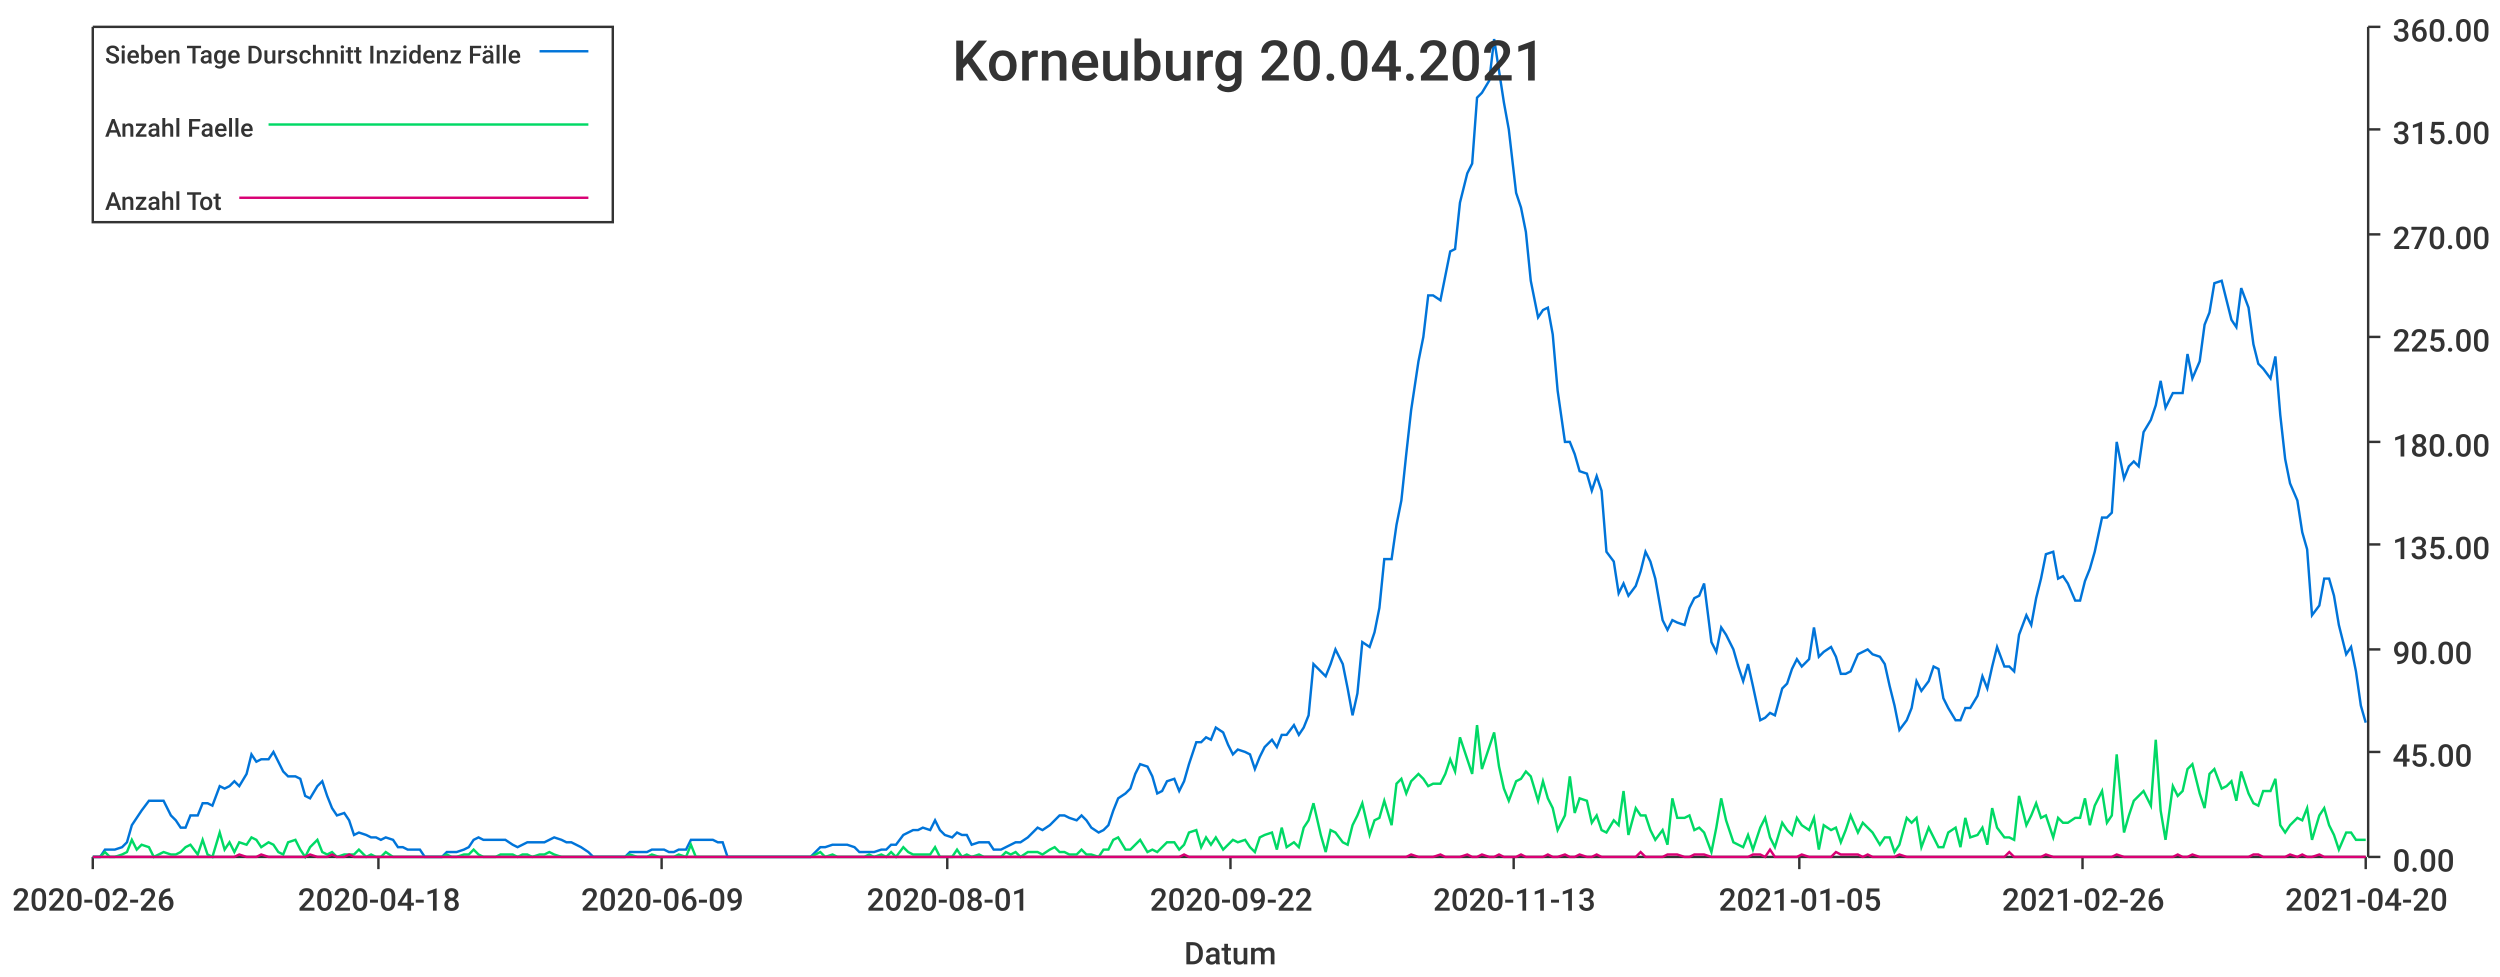
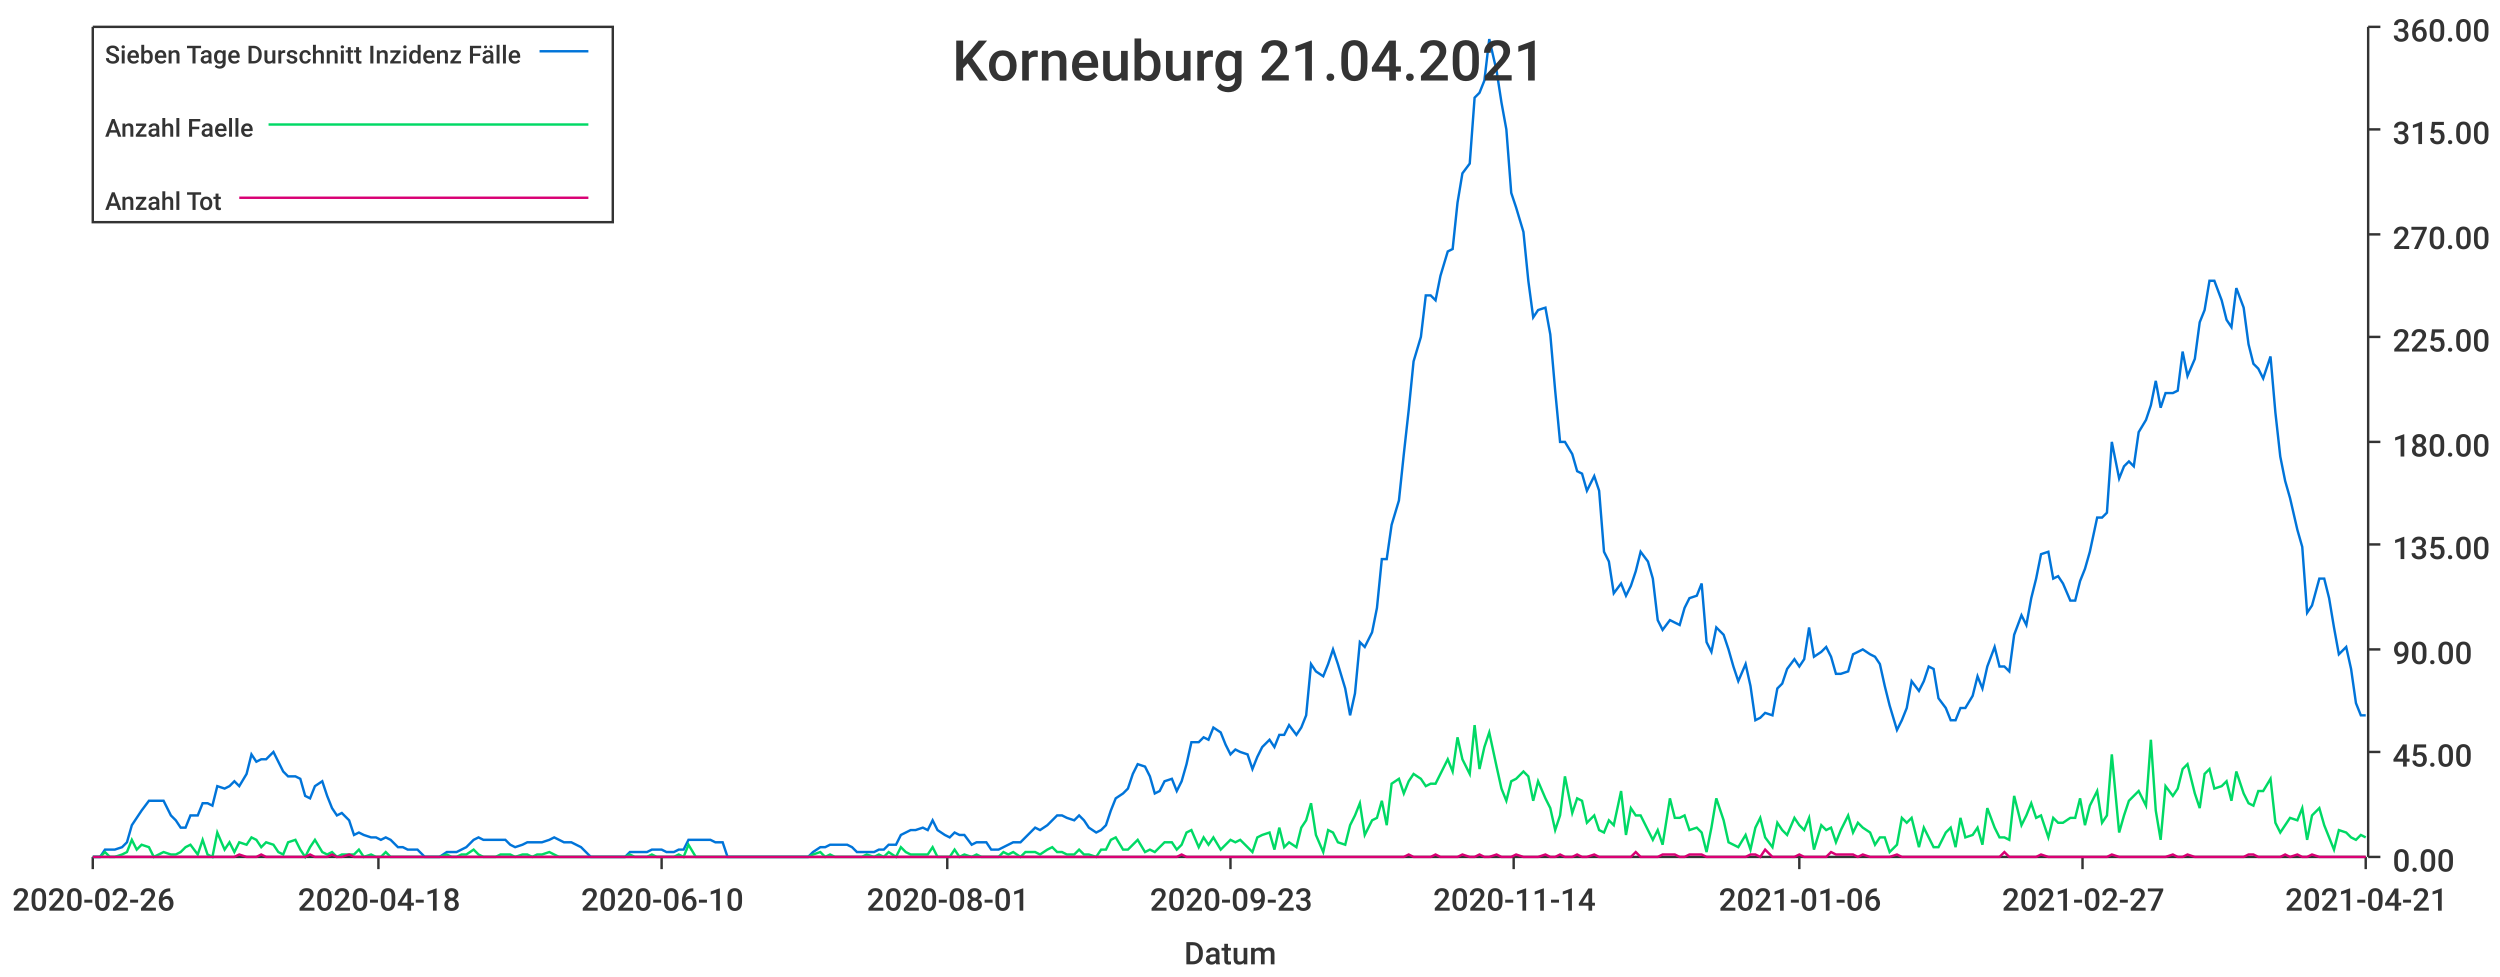
<svg xmlns="http://www.w3.org/2000/svg" width="1024" height="400">\n<path d="M 0 0 L 1024 0 L 1024 400 L 0 400 L 0 0" style="stroke-width:0;stroke:rgba(255,255,255,1.0);fill:rgba(255,255,255,1.0)" />
  <path d="M 38 11 L 969 11 L 969 351 L 38 351 L 38 11" style="stroke-width:0;stroke:rgba(255,255,255,1.0);fill:rgba(255,255,255,1.0)" />
  <path d="M 38 351 L 969 351" style="stroke-width:1;stroke:rgba(51,51,51,1.0);fill:none" />
  <path d="M 38 351 L 38 356" style="stroke-width:1;stroke:rgba(51,51,51,1.0);fill:none" />
  <text x="5" y="373" style="stroke-width:0;stroke:none;fill:rgba(51,51,51,1.0);font-size:12.8px;font-family:'Roboto Medium',sans-serif">2020-02-26</text>
  <path d="M 155 351 L 155 356" style="stroke-width:1;stroke:rgba(51,51,51,1.0);fill:none" />
  <text x="122" y="373" style="stroke-width:0;stroke:none;fill:rgba(51,51,51,1.0);font-size:12.8px;font-family:'Roboto Medium',sans-serif">2020-04-18</text>
  <path d="M 271 351 L 271 356" style="stroke-width:1;stroke:rgba(51,51,51,1.0);fill:none" />
-   <text x="238" y="373" style="stroke-width:0;stroke:none;fill:rgba(51,51,51,1.0);font-size:12.8px;font-family:'Roboto Medium',sans-serif">2020-06-09</text>
+   <text x="238" y="373" style="stroke-width:0;stroke:none;fill:rgba(51,51,51,1.0);font-size:12.8px;font-family:'Roboto Medium',sans-serif">2020-06-10</text>
  <path d="M 388 351 L 388 356" style="stroke-width:1;stroke:rgba(51,51,51,1.0);fill:none" />
  <text x="355" y="373" style="stroke-width:0;stroke:none;fill:rgba(51,51,51,1.0);font-size:12.8px;font-family:'Roboto Medium',sans-serif">2020-08-01</text>
  <path d="M 504 351 L 504 356" style="stroke-width:1;stroke:rgba(51,51,51,1.0);fill:none" />
-   <text x="471" y="373" style="stroke-width:0;stroke:none;fill:rgba(51,51,51,1.0);font-size:12.8px;font-family:'Roboto Medium',sans-serif">2020-09-22</text>
+   <text x="471" y="373" style="stroke-width:0;stroke:none;fill:rgba(51,51,51,1.0);font-size:12.8px;font-family:'Roboto Medium',sans-serif">2020-09-23</text>
  <path d="M 620 351 L 620 356" style="stroke-width:1;stroke:rgba(51,51,51,1.0);fill:none" />
-   <text x="587" y="373" style="stroke-width:0;stroke:none;fill:rgba(51,51,51,1.0);font-size:12.8px;font-family:'Roboto Medium',sans-serif">2020-11-13</text>
+   <text x="587" y="373" style="stroke-width:0;stroke:none;fill:rgba(51,51,51,1.0);font-size:12.8px;font-family:'Roboto Medium',sans-serif">2020-11-14</text>
  <path d="M 737 351 L 737 356" style="stroke-width:1;stroke:rgba(51,51,51,1.0);fill:none" />
-   <text x="704" y="373" style="stroke-width:0;stroke:none;fill:rgba(51,51,51,1.0);font-size:12.8px;font-family:'Roboto Medium',sans-serif">2021-01-05</text>
+   <text x="704" y="373" style="stroke-width:0;stroke:none;fill:rgba(51,51,51,1.0);font-size:12.8px;font-family:'Roboto Medium',sans-serif">2021-01-06</text>
  <path d="M 853 351 L 853 356" style="stroke-width:1;stroke:rgba(51,51,51,1.0);fill:none" />
-   <text x="820" y="373" style="stroke-width:0;stroke:none;fill:rgba(51,51,51,1.0);font-size:12.8px;font-family:'Roboto Medium',sans-serif">2021-02-26</text>
+   <text x="820" y="373" style="stroke-width:0;stroke:none;fill:rgba(51,51,51,1.0);font-size:12.8px;font-family:'Roboto Medium',sans-serif">2021-02-27</text>
  <path d="M 969 351 L 969 356" style="stroke-width:1;stroke:rgba(51,51,51,1.0);fill:none" />
-   <text x="936" y="373" style="stroke-width:0;stroke:none;fill:rgba(51,51,51,1.0);font-size:12.8px;font-family:'Roboto Medium',sans-serif">2021-04-20</text>
+   <text x="936" y="373" style="stroke-width:0;stroke:none;fill:rgba(51,51,51,1.0);font-size:12.8px;font-family:'Roboto Medium',sans-serif">2021-04-21</text>
  <text x="485" y="395" style="stroke-width:0;stroke:none;fill:rgba(51,51,51,1.0);font-size:12.8px;font-family:'Roboto Medium',sans-serif">Datum</text>
  <path d="M 970 351 L 970 11" style="stroke-width:1;stroke:rgba(51,51,51,1.0);fill:none" />
  <path d="M 970 351 L 975 351" style="stroke-width:1;stroke:rgba(51,51,51,1.0);fill:none" />
  <text x="980" y="357" style="stroke-width:0;stroke:none;fill:rgba(51,51,51,1.0);font-size:12.8px;font-family:'Roboto Medium',sans-serif">0.00</text>
  <path d="M 970 308 L 975 308" style="stroke-width:1;stroke:rgba(51,51,51,1.0);fill:none" />
  <text x="980" y="314" style="stroke-width:0;stroke:none;fill:rgba(51,51,51,1.0);font-size:12.8px;font-family:'Roboto Medium',sans-serif">45.00</text>
  <path d="M 970 266 L 975 266" style="stroke-width:1;stroke:rgba(51,51,51,1.0);fill:none" />
  <text x="980" y="272" style="stroke-width:0;stroke:none;fill:rgba(51,51,51,1.0);font-size:12.8px;font-family:'Roboto Medium',sans-serif">90.00</text>
  <path d="M 970 223 L 975 223" style="stroke-width:1;stroke:rgba(51,51,51,1.0);fill:none" />
  <text x="980" y="229" style="stroke-width:0;stroke:none;fill:rgba(51,51,51,1.0);font-size:12.8px;font-family:'Roboto Medium',sans-serif">135.00</text>
  <path d="M 970 181 L 975 181" style="stroke-width:1;stroke:rgba(51,51,51,1.0);fill:none" />
  <text x="980" y="187" style="stroke-width:0;stroke:none;fill:rgba(51,51,51,1.0);font-size:12.8px;font-family:'Roboto Medium',sans-serif">180.00</text>
  <path d="M 970 138 L 975 138" style="stroke-width:1;stroke:rgba(51,51,51,1.0);fill:none" />
  <text x="980" y="144" style="stroke-width:0;stroke:none;fill:rgba(51,51,51,1.0);font-size:12.8px;font-family:'Roboto Medium',sans-serif">225.00</text>
  <path d="M 970 96 L 975 96" style="stroke-width:1;stroke:rgba(51,51,51,1.0);fill:none" />
  <text x="980" y="102" style="stroke-width:0;stroke:none;fill:rgba(51,51,51,1.0);font-size:12.8px;font-family:'Roboto Medium',sans-serif">270.00</text>
  <path d="M 970 53 L 975 53" style="stroke-width:1;stroke:rgba(51,51,51,1.0);fill:none" />
  <text x="980" y="59" style="stroke-width:0;stroke:none;fill:rgba(51,51,51,1.0);font-size:12.8px;font-family:'Roboto Medium',sans-serif">315.00</text>
  <path d="M 970 11 L 975 11" style="stroke-width:1;stroke:rgba(51,51,51,1.0);fill:none" />
  <text x="980" y="17" style="stroke-width:0;stroke:none;fill:rgba(51,51,51,1.0);font-size:12.8px;font-family:'Roboto Medium',sans-serif">360.00</text>
-   <path d="M 38 351 L 41 351 L 43 348 L 45 348 L 47 348 L 50 347 L 52 345 L 54 338 L 56 335 L 58 332 L 61 328 L 63 328 L 65 328 L 67 328 L 70 334 L 72 336 L 74 339 L 76 339 L 78 334 L 81 334 L 83 329 L 85 329 L 87 330 L 90 322 L 92 323 L 94 322 L 96 320 L 98 322 L 101 317 L 103 309 L 105 312 L 107 311 L 110 311 L 112 308 L 114 312 L 116 316 L 118 318 L 121 318 L 123 319 L 125 326 L 127 327 L 130 322 L 132 320 L 134 326 L 136 331 L 138 334 L 141 333 L 143 336 L 145 342 L 147 341 L 150 342 L 152 343 L 154 343 L 156 344 L 158 343 L 161 344 L 163 347 L 165 347 L 167 348 L 170 348 L 172 348 L 174 351 L 176 351 L 178 351 L 181 351 L 183 349 L 185 349 L 187 349 L 190 348 L 192 347 L 194 344 L 196 343 L 198 344 L 201 344 L 203 344 L 205 344 L 207 344 L 210 346 L 212 347 L 214 346 L 216 345 L 218 345 L 221 345 L 223 345 L 225 344 L 227 343 L 230 344 L 232 345 L 234 345 L 236 346 L 238 347 L 241 349 L 243 351 L 245 351 L 247 351 L 250 351 L 252 351 L 254 351 L 256 351 L 258 349 L 261 349 L 263 349 L 265 349 L 267 348 L 270 348 L 272 348 L 274 349 L 276 349 L 278 348 L 281 348 L 283 344 L 285 344 L 287 344 L 290 344 L 292 344 L 294 345 L 296 345 L 298 351 L 301 351 L 303 351 L 305 351 L 307 351 L 310 351 L 312 351 L 314 351 L 316 351 L 318 351 L 321 351 L 323 351 L 325 351 L 327 351 L 330 351 L 332 351 L 334 349 L 336 347 L 338 347 L 341 346 L 343 346 L 345 346 L 347 346 L 350 347 L 352 349 L 354 349 L 356 349 L 358 349 L 361 348 L 363 348 L 365 346 L 367 346 L 370 342 L 372 341 L 374 340 L 376 340 L 378 339 L 381 340 L 383 336 L 385 340 L 387 342 L 390 343 L 392 341 L 394 342 L 396 342 L 398 346 L 401 345 L 403 345 L 405 345 L 407 348 L 410 348 L 412 347 L 414 346 L 416 345 L 418 345 L 421 343 L 423 341 L 425 339 L 427 340 L 430 338 L 432 336 L 434 334 L 436 334 L 438 335 L 441 336 L 443 334 L 445 336 L 447 339 L 450 341 L 452 340 L 454 338 L 456 332 L 458 327 L 461 325 L 463 323 L 465 317 L 467 313 L 470 314 L 472 318 L 474 325 L 476 324 L 478 320 L 481 319 L 483 324 L 485 320 L 487 313 L 490 304 L 492 304 L 494 302 L 496 303 L 498 298 L 501 300 L 503 305 L 505 309 L 507 307 L 510 308 L 512 309 L 514 315 L 516 310 L 518 306 L 521 303 L 523 306 L 525 301 L 527 301 L 530 297 L 532 301 L 534 298 L 536 293 L 538 272 L 541 275 L 543 277 L 545 272 L 547 266 L 550 272 L 552 282 L 554 293 L 556 284 L 558 263 L 561 265 L 563 259 L 565 249 L 567 229 L 570 229 L 572 215 L 574 205 L 576 186 L 578 168 L 581 148 L 583 138 L 585 121 L 587 121 L 590 123 L 592 113 L 594 103 L 596 102 L 598 83 L 601 71 L 603 67 L 605 40 L 607 38 L 610 33 L 612 16 L 614 29 L 616 42 L 618 53 L 621 79 L 623 85 L 625 95 L 627 115 L 630 130 L 632 127 L 634 126 L 636 137 L 638 160 L 641 181 L 643 181 L 645 186 L 647 193 L 650 194 L 652 201 L 654 195 L 656 201 L 658 226 L 661 230 L 663 243 L 665 239 L 667 244 L 670 240 L 672 234 L 674 226 L 676 230 L 678 237 L 681 254 L 683 258 L 685 254 L 687 255 L 690 256 L 692 249 L 694 245 L 696 244 L 698 239 L 701 263 L 703 267 L 705 257 L 707 260 L 710 266 L 712 273 L 714 279 L 716 272 L 718 281 L 721 295 L 723 294 L 725 292 L 727 293 L 730 282 L 732 280 L 734 274 L 736 270 L 738 273 L 741 270 L 743 257 L 745 269 L 747 267 L 750 265 L 752 269 L 754 276 L 756 276 L 758 275 L 761 268 L 763 267 L 765 266 L 767 268 L 770 269 L 772 272 L 774 281 L 776 289 L 778 299 L 781 295 L 783 290 L 785 279 L 787 283 L 790 279 L 792 273 L 794 274 L 796 286 L 798 290 L 801 295 L 803 295 L 805 290 L 807 290 L 810 285 L 812 277 L 814 282 L 816 273 L 818 265 L 821 273 L 823 273 L 825 275 L 827 260 L 830 252 L 832 256 L 834 245 L 836 237 L 838 227 L 841 226 L 843 237 L 845 236 L 847 239 L 850 246 L 852 246 L 854 238 L 856 233 L 858 226 L 861 212 L 863 212 L 865 210 L 867 181 L 870 196 L 872 191 L 874 189 L 876 191 L 878 177 L 881 172 L 883 166 L 885 156 L 887 167 L 890 161 L 892 161 L 894 161 L 896 145 L 898 155 L 901 148 L 903 133 L 905 128 L 907 116 L 910 115 L 912 123 L 914 131 L 916 134 L 918 118 L 921 126 L 923 141 L 925 149 L 927 151 L 930 155 L 932 146 L 934 170 L 936 188 L 938 198 L 941 205 L 943 218 L 945 225 L 947 252 L 950 248 L 952 237 L 954 237 L 956 244 L 958 256 L 961 268 L 963 265 L 965 275 L 967 289 L 969 296" style="stroke-width:1;stroke:rgba(0,116,217,1.0);fill:none" />
-   <path d="M 38 351 L 41 351 L 43 349 L 45 351 L 47 351 L 50 350 L 52 349 L 54 344 L 56 348 L 58 346 L 61 347 L 63 351 L 65 350 L 67 349 L 70 350 L 72 350 L 74 349 L 76 347 L 78 346 L 81 350 L 83 344 L 85 350 L 87 351 L 90 341 L 92 348 L 94 345 L 96 349 L 98 345 L 101 346 L 103 343 L 105 344 L 107 347 L 110 345 L 112 346 L 114 349 L 116 350 L 118 345 L 121 344 L 123 348 L 125 351 L 127 347 L 130 344 L 132 349 L 134 350 L 136 349 L 138 351 L 141 350 L 143 350 L 145 350 L 147 348 L 150 351 L 152 350 L 154 351 L 156 351 L 158 349 L 161 351 L 163 351 L 165 351 L 167 351 L 170 351 L 172 351 L 174 351 L 176 351 L 178 351 L 181 351 L 183 350 L 185 351 L 187 351 L 190 350 L 192 350 L 194 348 L 196 350 L 198 351 L 201 351 L 203 351 L 205 350 L 207 350 L 210 350 L 212 351 L 214 350 L 216 350 L 218 351 L 221 350 L 223 350 L 225 349 L 227 350 L 230 351 L 232 351 L 234 351 L 236 351 L 238 351 L 241 351 L 243 351 L 245 351 L 247 351 L 250 351 L 252 351 L 254 351 L 256 351 L 258 350 L 261 351 L 263 351 L 265 351 L 267 350 L 270 351 L 272 351 L 274 351 L 276 351 L 278 350 L 281 351 L 283 346 L 285 351 L 287 351 L 290 351 L 292 351 L 294 351 L 296 351 L 298 351 L 301 351 L 303 351 L 305 351 L 307 351 L 310 351 L 312 351 L 314 351 L 316 351 L 318 351 L 321 351 L 323 351 L 325 351 L 327 351 L 330 351 L 332 351 L 334 350 L 336 349 L 338 351 L 341 350 L 343 351 L 345 351 L 347 351 L 350 351 L 352 351 L 354 351 L 356 350 L 358 351 L 361 350 L 363 351 L 365 349 L 367 351 L 370 347 L 372 349 L 374 350 L 376 350 L 378 350 L 381 350 L 383 347 L 385 351 L 387 351 L 390 351 L 392 348 L 394 351 L 396 350 L 398 351 L 401 350 L 403 351 L 405 351 L 407 351 L 410 351 L 412 349 L 414 350 L 416 349 L 418 351 L 421 349 L 423 349 L 425 349 L 427 350 L 430 348 L 432 347 L 434 349 L 436 349 L 438 350 L 441 350 L 443 348 L 445 350 L 447 350 L 450 351 L 452 348 L 454 348 L 456 344 L 458 343 L 461 348 L 463 348 L 465 346 L 467 344 L 470 349 L 472 348 L 474 349 L 476 347 L 478 345 L 481 345 L 483 348 L 485 346 L 487 341 L 490 340 L 492 347 L 494 343 L 496 346 L 498 343 L 501 348 L 503 346 L 505 344 L 507 345 L 510 344 L 512 347 L 514 349 L 516 343 L 518 342 L 521 341 L 523 348 L 525 339 L 527 347 L 530 345 L 532 347 L 534 339 L 536 336 L 538 329 L 541 342 L 543 349 L 545 340 L 547 341 L 550 345 L 552 346 L 554 338 L 556 334 L 558 329 L 561 342 L 563 336 L 565 335 L 567 328 L 570 338 L 572 321 L 574 319 L 576 325 L 578 320 L 581 317 L 583 319 L 585 322 L 587 321 L 590 321 L 592 317 L 594 311 L 596 316 L 598 302 L 601 311 L 603 317 L 605 297 L 607 315 L 610 306 L 612 300 L 614 314 L 616 323 L 618 328 L 621 320 L 623 319 L 625 316 L 627 318 L 630 328 L 632 320 L 634 327 L 636 331 L 638 340 L 641 334 L 643 318 L 645 333 L 647 327 L 650 328 L 652 337 L 654 334 L 656 340 L 658 341 L 661 336 L 663 338 L 665 324 L 667 342 L 670 331 L 672 334 L 674 334 L 676 340 L 678 344 L 681 340 L 683 346 L 685 327 L 687 335 L 690 335 L 692 334 L 694 340 L 696 339 L 698 341 L 701 349 L 703 339 L 705 327 L 707 336 L 710 345 L 712 346 L 714 347 L 716 342 L 718 348 L 721 339 L 723 335 L 725 343 L 727 347 L 730 337 L 732 340 L 734 342 L 736 335 L 738 338 L 741 340 L 743 335 L 745 348 L 747 338 L 750 340 L 752 339 L 754 345 L 756 340 L 758 334 L 761 341 L 763 337 L 765 339 L 767 341 L 770 346 L 772 343 L 774 343 L 776 349 L 778 346 L 781 335 L 783 337 L 785 335 L 787 347 L 790 339 L 792 343 L 794 347 L 796 347 L 798 341 L 801 339 L 803 347 L 805 335 L 807 343 L 810 342 L 812 339 L 814 346 L 816 331 L 818 339 L 821 343 L 823 343 L 825 344 L 827 326 L 830 338 L 832 334 L 834 329 L 836 335 L 838 334 L 841 343 L 843 335 L 845 337 L 847 337 L 850 335 L 852 335 L 854 327 L 856 338 L 858 330 L 861 324 L 863 337 L 865 334 L 867 309 L 870 341 L 872 334 L 874 328 L 876 326 L 878 324 L 881 330 L 883 303 L 885 332 L 887 344 L 890 322 L 892 326 L 894 324 L 896 315 L 898 313 L 901 325 L 903 331 L 905 317 L 907 315 L 910 323 L 912 322 L 914 320 L 916 328 L 918 316 L 921 325 L 923 329 L 925 330 L 927 324 L 930 324 L 932 319 L 934 338 L 936 341 L 938 338 L 941 335 L 943 336 L 945 331 L 947 344 L 950 334 L 952 331 L 954 338 L 956 342 L 958 348 L 961 341 L 963 341 L 965 344 L 967 344 L 969 344" style="stroke-width:1;stroke:rgba(0,217,101,1.0);fill:none" />
-   <path d="M 38 351 L 41 351 L 43 351 L 45 351 L 47 351 L 50 351 L 52 351 L 54 351 L 56 351 L 58 351 L 61 351 L 63 351 L 65 351 L 67 351 L 70 351 L 72 351 L 74 351 L 76 351 L 78 351 L 81 351 L 83 351 L 85 351 L 87 351 L 90 351 L 92 351 L 94 351 L 96 351 L 98 350 L 101 351 L 103 351 L 105 351 L 107 350 L 110 351 L 112 351 L 114 351 L 116 351 L 118 351 L 121 351 L 123 351 L 125 351 L 127 350 L 130 351 L 132 351 L 134 351 L 136 350 L 138 351 L 141 351 L 143 350 L 145 351 L 147 351 L 150 351 L 152 351 L 154 351 L 156 351 L 158 351 L 161 351 L 163 351 L 165 351 L 167 351 L 170 351 L 172 351 L 174 351 L 176 351 L 178 351 L 181 351 L 183 351 L 185 351 L 187 351 L 190 351 L 192 351 L 194 351 L 196 351 L 198 351 L 201 351 L 203 351 L 205 351 L 207 351 L 210 351 L 212 351 L 214 351 L 216 351 L 218 351 L 221 351 L 223 351 L 225 351 L 227 351 L 230 351 L 232 351 L 234 351 L 236 351 L 238 351 L 241 351 L 243 351 L 245 351 L 247 351 L 250 351 L 252 351 L 254 351 L 256 351 L 258 351 L 261 351 L 263 351 L 265 351 L 267 351 L 270 351 L 272 351 L 274 351 L 276 351 L 278 351 L 281 351 L 283 351 L 285 351 L 287 351 L 290 351 L 292 351 L 294 351 L 296 351 L 298 351 L 301 351 L 303 351 L 305 351 L 307 351 L 310 351 L 312 351 L 314 351 L 316 351 L 318 351 L 321 351 L 323 351 L 325 351 L 327 351 L 330 351 L 332 351 L 334 351 L 336 351 L 338 351 L 341 351 L 343 351 L 345 351 L 347 351 L 350 351 L 352 351 L 354 351 L 356 351 L 358 351 L 361 351 L 363 351 L 365 351 L 367 351 L 370 351 L 372 351 L 374 351 L 376 351 L 378 351 L 381 351 L 383 351 L 385 351 L 387 351 L 390 351 L 392 351 L 394 351 L 396 351 L 398 351 L 401 351 L 403 351 L 405 351 L 407 351 L 410 351 L 412 351 L 414 351 L 416 351 L 418 351 L 421 351 L 423 351 L 425 351 L 427 351 L 430 351 L 432 351 L 434 351 L 436 351 L 438 351 L 441 351 L 443 351 L 445 351 L 447 351 L 450 351 L 452 351 L 454 351 L 456 351 L 458 351 L 461 351 L 463 351 L 465 351 L 467 351 L 470 351 L 472 351 L 474 351 L 476 351 L 478 351 L 481 351 L 483 351 L 485 350 L 487 351 L 490 351 L 492 351 L 494 351 L 496 351 L 498 351 L 501 351 L 503 351 L 505 351 L 507 351 L 510 351 L 512 351 L 514 351 L 516 351 L 518 351 L 521 351 L 523 351 L 525 351 L 527 351 L 530 351 L 532 351 L 534 351 L 536 351 L 538 351 L 541 351 L 543 351 L 545 351 L 547 351 L 550 351 L 552 351 L 554 351 L 556 351 L 558 351 L 561 351 L 563 351 L 565 351 L 567 351 L 570 351 L 572 351 L 574 351 L 576 351 L 578 350 L 581 351 L 583 351 L 585 351 L 587 351 L 590 350 L 592 351 L 594 351 L 596 351 L 598 351 L 601 350 L 603 351 L 605 351 L 607 350 L 610 351 L 612 351 L 614 350 L 616 351 L 618 351 L 621 351 L 623 350 L 625 351 L 627 351 L 630 351 L 632 351 L 634 350 L 636 351 L 638 351 L 641 350 L 643 351 L 645 351 L 647 350 L 650 351 L 652 351 L 654 350 L 656 351 L 658 351 L 661 351 L 663 351 L 665 351 L 667 351 L 670 351 L 672 349 L 674 351 L 676 351 L 678 351 L 681 351 L 683 350 L 685 350 L 687 350 L 690 351 L 692 351 L 694 350 L 696 350 L 698 350 L 701 351 L 703 351 L 705 351 L 707 351 L 710 351 L 712 351 L 714 351 L 716 351 L 718 350 L 721 350 L 723 351 L 725 348 L 727 351 L 730 351 L 732 351 L 734 351 L 736 351 L 738 350 L 741 351 L 743 351 L 745 351 L 747 351 L 750 351 L 752 349 L 754 350 L 756 350 L 758 350 L 761 350 L 763 351 L 765 350 L 767 351 L 770 351 L 772 351 L 774 351 L 776 351 L 778 350 L 781 351 L 783 351 L 785 351 L 787 351 L 790 351 L 792 351 L 794 351 L 796 351 L 798 351 L 801 351 L 803 351 L 805 351 L 807 351 L 810 351 L 812 351 L 814 351 L 816 351 L 818 351 L 821 351 L 823 349 L 825 351 L 827 351 L 830 351 L 832 351 L 834 351 L 836 351 L 838 350 L 841 351 L 843 351 L 845 351 L 847 351 L 850 351 L 852 351 L 854 351 L 856 351 L 858 351 L 861 351 L 863 351 L 865 351 L 867 350 L 870 351 L 872 351 L 874 351 L 876 351 L 878 351 L 881 351 L 883 351 L 885 351 L 887 351 L 890 351 L 892 350 L 894 351 L 896 351 L 898 350 L 901 351 L 903 351 L 905 351 L 907 351 L 910 351 L 912 351 L 914 351 L 916 351 L 918 351 L 921 351 L 923 350 L 925 350 L 927 351 L 930 351 L 932 351 L 934 351 L 936 351 L 938 350 L 941 351 L 943 350 L 945 351 L 947 351 L 950 350 L 952 351 L 954 351 L 956 351 L 958 351 L 961 351 L 963 351 L 965 351 L 967 351 L 969 351" style="stroke-width:1;stroke:rgba(217,0,116,1.0);fill:none" />
-   <text x="390" y="33" style="stroke-width:0;stroke:none;fill:rgba(51,51,51,1.0);font-size:23.0px;font-family:'Roboto Medium',sans-serif">Korneuburg 20.04.2021</text>
+   <path d="M 38 351 L 41 351 L 43 348 L 45 348 L 47 348 L 50 347 L 52 345 L 54 338 L 56 335 L 58 332 L 61 328 L 63 328 L 65 328 L 67 328 L 70 334 L 72 336 L 74 339 L 76 339 L 78 334 L 81 334 L 83 329 L 85 329 L 87 330 L 89 322 L 92 323 L 94 322 L 96 320 L 98 322 L 101 317 L 103 309 L 105 312 L 107 311 L 109 311 L 112 308 L 114 312 L 116 316 L 118 318 L 121 318 L 123 319 L 125 326 L 127 327 L 129 322 L 132 320 L 134 326 L 136 331 L 138 334 L 140 333 L 143 336 L 145 342 L 147 341 L 149 342 L 152 343 L 154 343 L 156 344 L 158 343 L 160 344 L 163 347 L 165 347 L 167 348 L 169 348 L 171 348 L 174 351 L 176 351 L 178 351 L 180 351 L 183 349 L 185 349 L 187 349 L 189 348 L 191 347 L 194 344 L 196 343 L 198 344 L 200 344 L 203 344 L 205 344 L 207 344 L 209 346 L 211 347 L 214 346 L 216 345 L 218 345 L 220 345 L 222 345 L 225 344 L 227 343 L 229 344 L 231 345 L 234 345 L 236 346 L 238 347 L 240 349 L 242 351 L 245 351 L 247 351 L 249 351 L 251 351 L 254 351 L 256 351 L 258 349 L 260 349 L 262 349 L 265 349 L 267 348 L 269 348 L 271 348 L 273 349 L 276 349 L 278 348 L 280 348 L 282 344 L 285 344 L 287 344 L 289 344 L 291 344 L 293 345 L 296 345 L 298 351 L 300 351 L 302 351 L 304 351 L 307 351 L 309 351 L 311 351 L 313 351 L 316 351 L 318 351 L 320 351 L 322 351 L 324 351 L 327 351 L 329 351 L 331 351 L 333 349 L 336 347 L 338 347 L 340 346 L 342 346 L 344 346 L 347 346 L 349 347 L 351 349 L 353 349 L 355 349 L 358 349 L 360 348 L 362 348 L 364 346 L 367 346 L 369 342 L 371 341 L 373 340 L 375 340 L 378 339 L 380 340 L 382 336 L 384 340 L 387 342 L 389 343 L 391 341 L 393 342 L 395 342 L 398 346 L 400 345 L 402 345 L 404 345 L 406 348 L 409 348 L 411 347 L 413 346 L 415 345 L 418 345 L 420 343 L 422 341 L 424 339 L 426 340 L 429 338 L 431 336 L 433 334 L 435 334 L 437 335 L 440 336 L 442 334 L 444 336 L 446 339 L 449 341 L 451 340 L 453 338 L 455 332 L 457 327 L 460 325 L 462 323 L 464 317 L 466 313 L 469 314 L 471 318 L 473 325 L 475 324 L 477 320 L 480 319 L 482 324 L 484 320 L 486 313 L 488 304 L 491 304 L 493 302 L 495 303 L 497 298 L 500 300 L 502 305 L 504 309 L 506 307 L 508 308 L 511 309 L 513 315 L 515 310 L 517 306 L 520 303 L 522 306 L 524 301 L 526 301 L 528 297 L 531 301 L 533 298 L 535 293 L 537 272 L 539 275 L 542 277 L 544 272 L 546 266 L 548 272 L 551 282 L 553 293 L 555 284 L 557 263 L 559 265 L 562 259 L 564 249 L 566 229 L 568 229 L 570 215 L 573 205 L 575 186 L 577 168 L 579 148 L 582 138 L 584 121 L 586 121 L 588 123 L 590 113 L 593 103 L 595 102 L 597 83 L 599 71 L 602 67 L 604 40 L 606 38 L 608 33 L 610 16 L 613 29 L 615 42 L 617 53 L 619 79 L 621 85 L 624 95 L 626 115 L 628 130 L 630 127 L 633 126 L 635 137 L 637 160 L 639 181 L 641 181 L 644 186 L 646 193 L 648 194 L 650 201 L 653 195 L 655 201 L 657 226 L 659 230 L 661 243 L 664 239 L 666 244 L 668 240 L 670 234 L 672 226 L 675 230 L 677 237 L 679 254 L 681 258 L 684 254 L 686 255 L 688 256 L 690 249 L 692 245 L 695 244 L 697 239 L 699 263 L 701 267 L 703 257 L 706 260 L 708 266 L 710 273 L 712 279 L 715 272 L 717 281 L 719 295 L 721 294 L 723 292 L 726 293 L 728 282 L 730 280 L 732 274 L 735 270 L 737 273 L 739 270 L 741 257 L 743 269 L 746 267 L 748 265 L 750 269 L 752 276 L 754 276 L 757 275 L 759 268 L 761 267 L 763 266 L 766 268 L 768 269 L 770 272 L 772 281 L 774 289 L 777 299 L 779 295 L 781 290 L 783 279 L 786 283 L 788 279 L 790 273 L 792 274 L 794 286 L 797 290 L 799 295 L 801 295 L 803 290 L 805 290 L 808 285 L 810 277 L 812 282 L 814 273 L 817 265 L 819 273 L 821 273 L 823 275 L 825 260 L 828 252 L 830 256 L 832 245 L 834 237 L 836 227 L 839 226 L 841 237 L 843 236 L 845 239 L 848 246 L 850 246 L 852 238 L 854 233 L 856 226 L 859 212 L 861 212 L 863 210 L 865 181 L 868 196 L 870 191 L 872 189 L 874 191 L 876 177 L 879 172 L 881 166 L 883 156 L 885 167 L 887 161 L 890 161 L 892 160 L 894 144 L 896 154 L 899 147 L 901 132 L 903 127 L 905 115 L 907 115 L 910 123 L 912 131 L 914 134 L 916 118 L 919 126 L 921 141 L 923 149 L 925 151 L 927 155 L 930 146 L 932 169 L 934 187 L 936 197 L 938 204 L 941 217 L 943 224 L 945 251 L 947 248 L 950 237 L 952 237 L 954 245 L 956 257 L 958 268 L 961 265 L 963 274 L 965 288 L 967 293 L 969 293" style="stroke-width:1;stroke:rgba(0,116,217,1.0);fill:none" />
+   <path d="M 38 351 L 41 351 L 43 349 L 45 351 L 47 351 L 50 350 L 52 349 L 54 344 L 56 348 L 58 346 L 61 347 L 63 351 L 65 350 L 67 349 L 70 350 L 72 350 L 74 349 L 76 347 L 78 346 L 81 350 L 83 344 L 85 350 L 87 351 L 89 341 L 92 348 L 94 345 L 96 349 L 98 345 L 101 346 L 103 343 L 105 344 L 107 347 L 109 345 L 112 346 L 114 349 L 116 350 L 118 345 L 121 344 L 123 348 L 125 351 L 127 347 L 129 344 L 132 349 L 134 350 L 136 349 L 138 351 L 140 350 L 143 350 L 145 350 L 147 348 L 149 351 L 152 350 L 154 351 L 156 351 L 158 349 L 160 351 L 163 351 L 165 351 L 167 351 L 169 351 L 171 351 L 174 351 L 176 351 L 178 351 L 180 351 L 183 350 L 185 351 L 187 351 L 189 350 L 191 350 L 194 348 L 196 350 L 198 351 L 200 351 L 203 351 L 205 350 L 207 350 L 209 350 L 211 351 L 214 350 L 216 350 L 218 351 L 220 350 L 222 350 L 225 349 L 227 350 L 229 351 L 231 351 L 234 351 L 236 351 L 238 351 L 240 351 L 242 351 L 245 351 L 247 351 L 249 351 L 251 351 L 254 351 L 256 351 L 258 350 L 260 351 L 262 351 L 265 351 L 267 350 L 269 351 L 271 351 L 273 351 L 276 351 L 278 350 L 280 351 L 282 346 L 285 351 L 287 351 L 289 351 L 291 351 L 293 351 L 296 351 L 298 351 L 300 351 L 302 351 L 304 351 L 307 351 L 309 351 L 311 351 L 313 351 L 316 351 L 318 351 L 320 351 L 322 351 L 324 351 L 327 351 L 329 351 L 331 351 L 333 350 L 336 349 L 338 351 L 340 350 L 342 351 L 344 351 L 347 351 L 349 351 L 351 351 L 353 351 L 355 350 L 358 351 L 360 350 L 362 351 L 364 349 L 367 351 L 369 347 L 371 349 L 373 350 L 375 350 L 378 350 L 380 350 L 382 347 L 384 351 L 387 351 L 389 351 L 391 348 L 393 351 L 395 350 L 398 351 L 400 350 L 402 351 L 404 351 L 406 351 L 409 351 L 411 349 L 413 350 L 415 349 L 418 351 L 420 349 L 422 349 L 424 349 L 426 350 L 429 348 L 431 347 L 433 349 L 435 349 L 437 350 L 440 350 L 442 348 L 444 350 L 446 350 L 449 351 L 451 348 L 453 348 L 455 344 L 457 343 L 460 348 L 462 348 L 464 346 L 466 344 L 469 349 L 471 348 L 473 349 L 475 347 L 477 345 L 480 345 L 482 348 L 484 346 L 486 341 L 488 340 L 491 347 L 493 343 L 495 346 L 497 343 L 500 348 L 502 346 L 504 344 L 506 345 L 508 344 L 511 347 L 513 349 L 515 343 L 517 342 L 520 341 L 522 348 L 524 339 L 526 347 L 528 345 L 531 347 L 533 339 L 535 336 L 537 329 L 539 342 L 542 349 L 544 340 L 546 341 L 548 345 L 551 346 L 553 338 L 555 334 L 557 329 L 559 342 L 562 336 L 564 335 L 566 328 L 568 338 L 570 321 L 573 319 L 575 325 L 577 320 L 579 317 L 582 319 L 584 322 L 586 321 L 588 321 L 590 317 L 593 311 L 595 316 L 597 302 L 599 311 L 602 317 L 604 297 L 606 315 L 608 306 L 610 300 L 613 314 L 615 323 L 617 328 L 619 320 L 621 319 L 624 316 L 626 318 L 628 328 L 630 320 L 633 327 L 635 331 L 637 340 L 639 334 L 641 318 L 644 333 L 646 327 L 648 328 L 650 337 L 653 334 L 655 340 L 657 341 L 659 336 L 661 338 L 664 324 L 666 342 L 668 331 L 670 334 L 672 334 L 675 340 L 677 344 L 679 340 L 681 346 L 684 327 L 686 335 L 688 335 L 690 334 L 692 340 L 695 339 L 697 341 L 699 349 L 701 339 L 703 327 L 706 336 L 708 345 L 710 346 L 712 347 L 715 342 L 717 348 L 719 339 L 721 335 L 723 343 L 726 347 L 728 337 L 730 340 L 732 342 L 735 335 L 737 338 L 739 340 L 741 335 L 743 348 L 746 338 L 748 340 L 750 339 L 752 345 L 754 340 L 757 334 L 759 341 L 761 337 L 763 339 L 766 341 L 768 346 L 770 343 L 772 343 L 774 349 L 777 346 L 779 335 L 781 337 L 783 335 L 786 347 L 788 339 L 790 343 L 792 347 L 794 347 L 797 341 L 799 339 L 801 347 L 803 335 L 805 343 L 808 342 L 810 339 L 812 346 L 814 331 L 817 339 L 819 343 L 821 343 L 823 344 L 825 326 L 828 338 L 830 334 L 832 329 L 834 335 L 836 334 L 839 343 L 841 335 L 843 337 L 845 337 L 848 335 L 850 335 L 852 327 L 854 338 L 856 330 L 859 324 L 861 337 L 863 334 L 865 309 L 868 341 L 870 334 L 872 328 L 874 326 L 876 324 L 879 330 L 881 303 L 883 332 L 885 344 L 887 322 L 890 326 L 892 323 L 894 315 L 896 313 L 899 325 L 901 331 L 903 317 L 905 315 L 907 323 L 910 322 L 912 320 L 914 328 L 916 316 L 919 325 L 921 329 L 923 330 L 925 324 L 927 324 L 930 319 L 932 337 L 934 341 L 936 338 L 938 335 L 941 336 L 943 331 L 945 344 L 947 334 L 950 331 L 952 338 L 954 343 L 956 348 L 958 340 L 961 341 L 963 343 L 965 344 L 967 342 L 969 343" style="stroke-width:1;stroke:rgba(0,217,101,1.0);fill:none" />
+   <path d="M 38 351 L 41 351 L 43 351 L 45 351 L 47 351 L 50 351 L 52 351 L 54 351 L 56 351 L 58 351 L 61 351 L 63 351 L 65 351 L 67 351 L 70 351 L 72 351 L 74 351 L 76 351 L 78 351 L 81 351 L 83 351 L 85 351 L 87 351 L 89 351 L 92 351 L 94 351 L 96 351 L 98 350 L 101 351 L 103 351 L 105 351 L 107 350 L 109 351 L 112 351 L 114 351 L 116 351 L 118 351 L 121 351 L 123 351 L 125 351 L 127 350 L 129 351 L 132 351 L 134 351 L 136 350 L 138 351 L 140 351 L 143 350 L 145 351 L 147 351 L 149 351 L 152 351 L 154 351 L 156 351 L 158 351 L 160 351 L 163 351 L 165 351 L 167 351 L 169 351 L 171 351 L 174 351 L 176 351 L 178 351 L 180 351 L 183 351 L 185 351 L 187 351 L 189 351 L 191 351 L 194 351 L 196 351 L 198 351 L 200 351 L 203 351 L 205 351 L 207 351 L 209 351 L 211 351 L 214 351 L 216 351 L 218 351 L 220 351 L 222 351 L 225 351 L 227 351 L 229 351 L 231 351 L 234 351 L 236 351 L 238 351 L 240 351 L 242 351 L 245 351 L 247 351 L 249 351 L 251 351 L 254 351 L 256 351 L 258 351 L 260 351 L 262 351 L 265 351 L 267 351 L 269 351 L 271 351 L 273 351 L 276 351 L 278 351 L 280 351 L 282 351 L 285 351 L 287 351 L 289 351 L 291 351 L 293 351 L 296 351 L 298 351 L 300 351 L 302 351 L 304 351 L 307 351 L 309 351 L 311 351 L 313 351 L 316 351 L 318 351 L 320 351 L 322 351 L 324 351 L 327 351 L 329 351 L 331 351 L 333 351 L 336 351 L 338 351 L 340 351 L 342 351 L 344 351 L 347 351 L 349 351 L 351 351 L 353 351 L 355 351 L 358 351 L 360 351 L 362 351 L 364 351 L 367 351 L 369 351 L 371 351 L 373 351 L 375 351 L 378 351 L 380 351 L 382 351 L 384 351 L 387 351 L 389 351 L 391 351 L 393 351 L 395 351 L 398 351 L 400 351 L 402 351 L 404 351 L 406 351 L 409 351 L 411 351 L 413 351 L 415 351 L 418 351 L 420 351 L 422 351 L 424 351 L 426 351 L 429 351 L 431 351 L 433 351 L 435 351 L 437 351 L 440 351 L 442 351 L 444 351 L 446 351 L 449 351 L 451 351 L 453 351 L 455 351 L 457 351 L 460 351 L 462 351 L 464 351 L 466 351 L 469 351 L 471 351 L 473 351 L 475 351 L 477 351 L 480 351 L 482 351 L 484 350 L 486 351 L 488 351 L 491 351 L 493 351 L 495 351 L 497 351 L 500 351 L 502 351 L 504 351 L 506 351 L 508 351 L 511 351 L 513 351 L 515 351 L 517 351 L 520 351 L 522 351 L 524 351 L 526 351 L 528 351 L 531 351 L 533 351 L 535 351 L 537 351 L 539 351 L 542 351 L 544 351 L 546 351 L 548 351 L 551 351 L 553 351 L 555 351 L 557 351 L 559 351 L 562 351 L 564 351 L 566 351 L 568 351 L 570 351 L 573 351 L 575 351 L 577 350 L 579 351 L 582 351 L 584 351 L 586 351 L 588 350 L 590 351 L 593 351 L 595 351 L 597 351 L 599 350 L 602 351 L 604 351 L 606 350 L 608 351 L 610 351 L 613 350 L 615 351 L 617 351 L 619 351 L 621 350 L 624 351 L 626 351 L 628 351 L 630 351 L 633 350 L 635 351 L 637 351 L 639 350 L 641 351 L 644 351 L 646 350 L 648 351 L 650 351 L 653 350 L 655 351 L 657 351 L 659 351 L 661 351 L 664 351 L 666 351 L 668 351 L 670 349 L 672 351 L 675 351 L 677 351 L 679 351 L 681 350 L 684 350 L 686 350 L 688 351 L 690 351 L 692 350 L 695 350 L 697 350 L 699 351 L 701 351 L 703 351 L 706 351 L 708 351 L 710 351 L 712 351 L 715 351 L 717 350 L 719 350 L 721 351 L 723 348 L 726 351 L 728 351 L 730 351 L 732 351 L 735 351 L 737 350 L 739 351 L 741 351 L 743 351 L 746 351 L 748 351 L 750 349 L 752 350 L 754 350 L 757 350 L 759 350 L 761 351 L 763 350 L 766 351 L 768 351 L 770 351 L 772 351 L 774 351 L 777 350 L 779 351 L 781 351 L 783 351 L 786 351 L 788 351 L 790 351 L 792 351 L 794 351 L 797 351 L 799 351 L 801 351 L 803 351 L 805 351 L 808 351 L 810 351 L 812 351 L 814 351 L 817 351 L 819 351 L 821 349 L 823 351 L 825 351 L 828 351 L 830 351 L 832 351 L 834 351 L 836 350 L 839 351 L 841 351 L 843 351 L 845 351 L 848 351 L 850 351 L 852 351 L 854 351 L 856 351 L 859 351 L 861 351 L 863 351 L 865 350 L 868 351 L 870 351 L 872 351 L 874 351 L 876 351 L 879 351 L 881 351 L 883 351 L 885 351 L 887 351 L 890 350 L 892 351 L 894 351 L 896 350 L 899 351 L 901 351 L 903 351 L 905 351 L 907 351 L 910 351 L 912 351 L 914 351 L 916 351 L 919 351 L 921 350 L 923 350 L 925 351 L 927 351 L 930 351 L 932 351 L 934 351 L 936 350 L 938 351 L 941 350 L 943 351 L 945 351 L 947 350 L 950 351 L 952 351 L 954 351 L 956 351 L 958 351 L 961 351 L 963 351 L 965 351 L 967 351 L 969 351" style="stroke-width:1;stroke:rgba(217,0,116,1.0);fill:none" />
+   <text x="390" y="33" style="stroke-width:0;stroke:none;fill:rgba(51,51,51,1.0);font-size:23.0px;font-family:'Roboto Medium',sans-serif">Korneuburg 21.04.2021</text>
  <path d="M 38 11 L 251 11 L 251 91 L 38 91 L 38 11" style="stroke-width:1;stroke:rgba(51,51,51,1.0);fill:rgba(255,255,255,1.0)" />
  <text x="43" y="26" style="stroke-width:0;stroke:none;fill:rgba(51,51,51,1.0);font-size:10.2px;font-family:'Roboto Medium',sans-serif">Sieben Tage Durschnitt Inzidenz Fälle</text>
  <path d="M 221 21 L 241 21" style="stroke-width:1;stroke:rgba(0,116,217,1.0);fill:none" />
  <text x="43" y="56" style="stroke-width:0;stroke:none;fill:rgba(51,51,51,1.0);font-size:10.2px;font-family:'Roboto Medium',sans-serif">Anzahl Faelle</text>
  <path d="M 110 51 L 241 51" style="stroke-width:1;stroke:rgba(0,217,101,1.0);fill:none" />
  <text x="43" y="86" style="stroke-width:0;stroke:none;fill:rgba(51,51,51,1.0);font-size:10.2px;font-family:'Roboto Medium',sans-serif">Anzahl Tot</text>
  <path d="M 98 81 L 241 81" style="stroke-width:1;stroke:rgba(217,0,116,1.0);fill:none" />
</svg>
